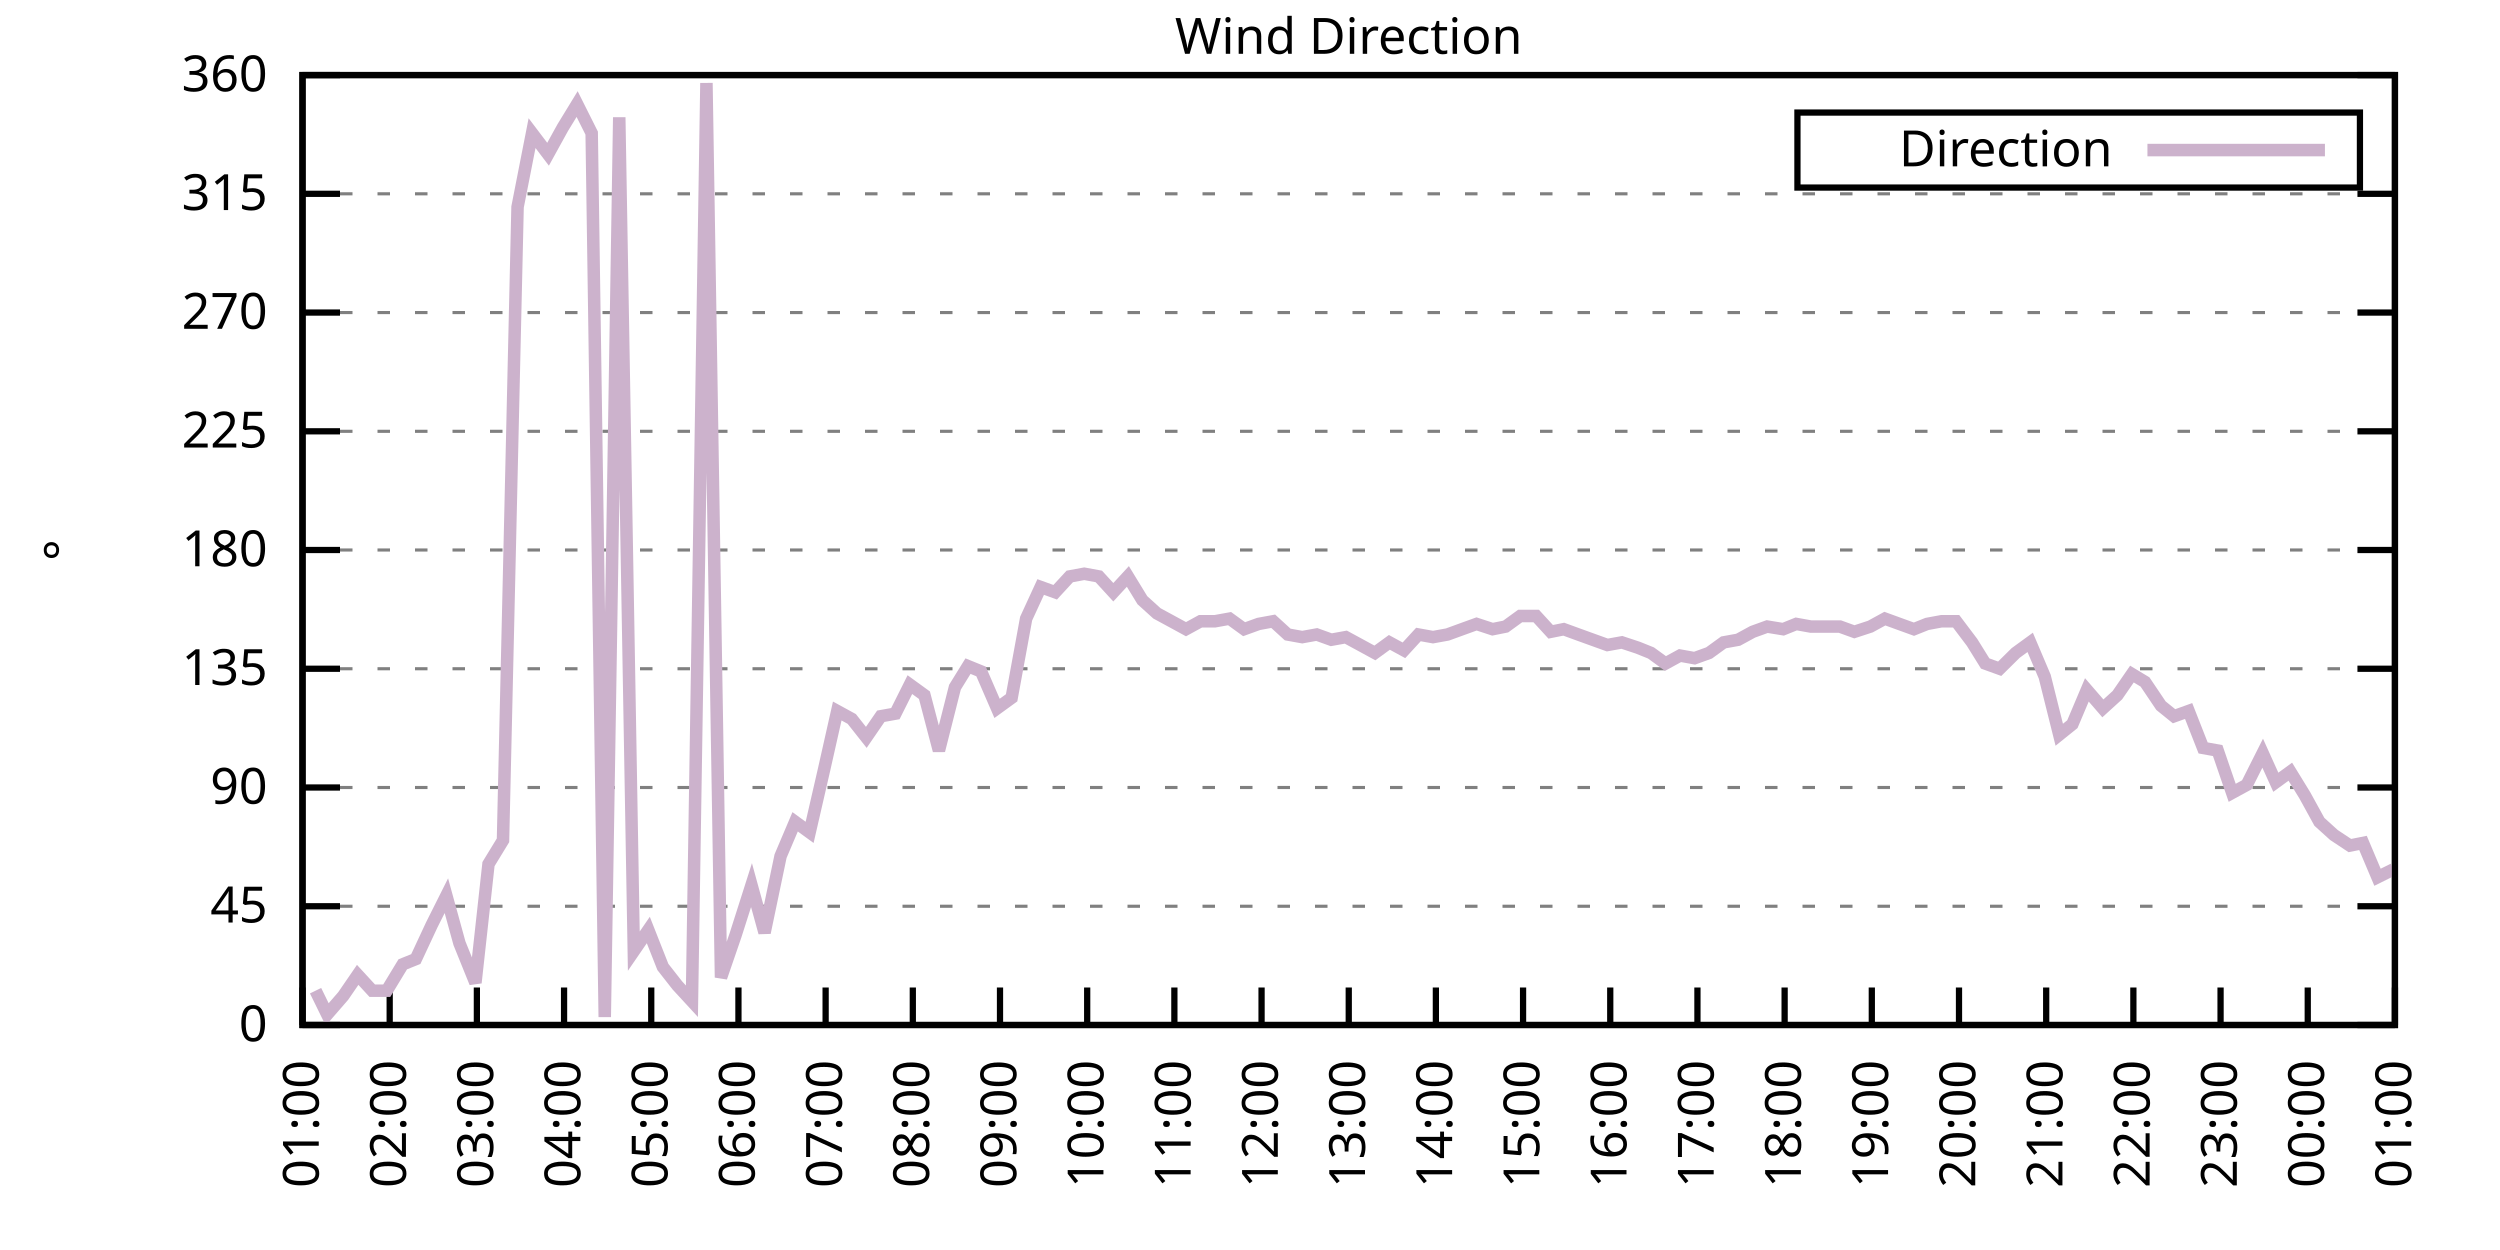
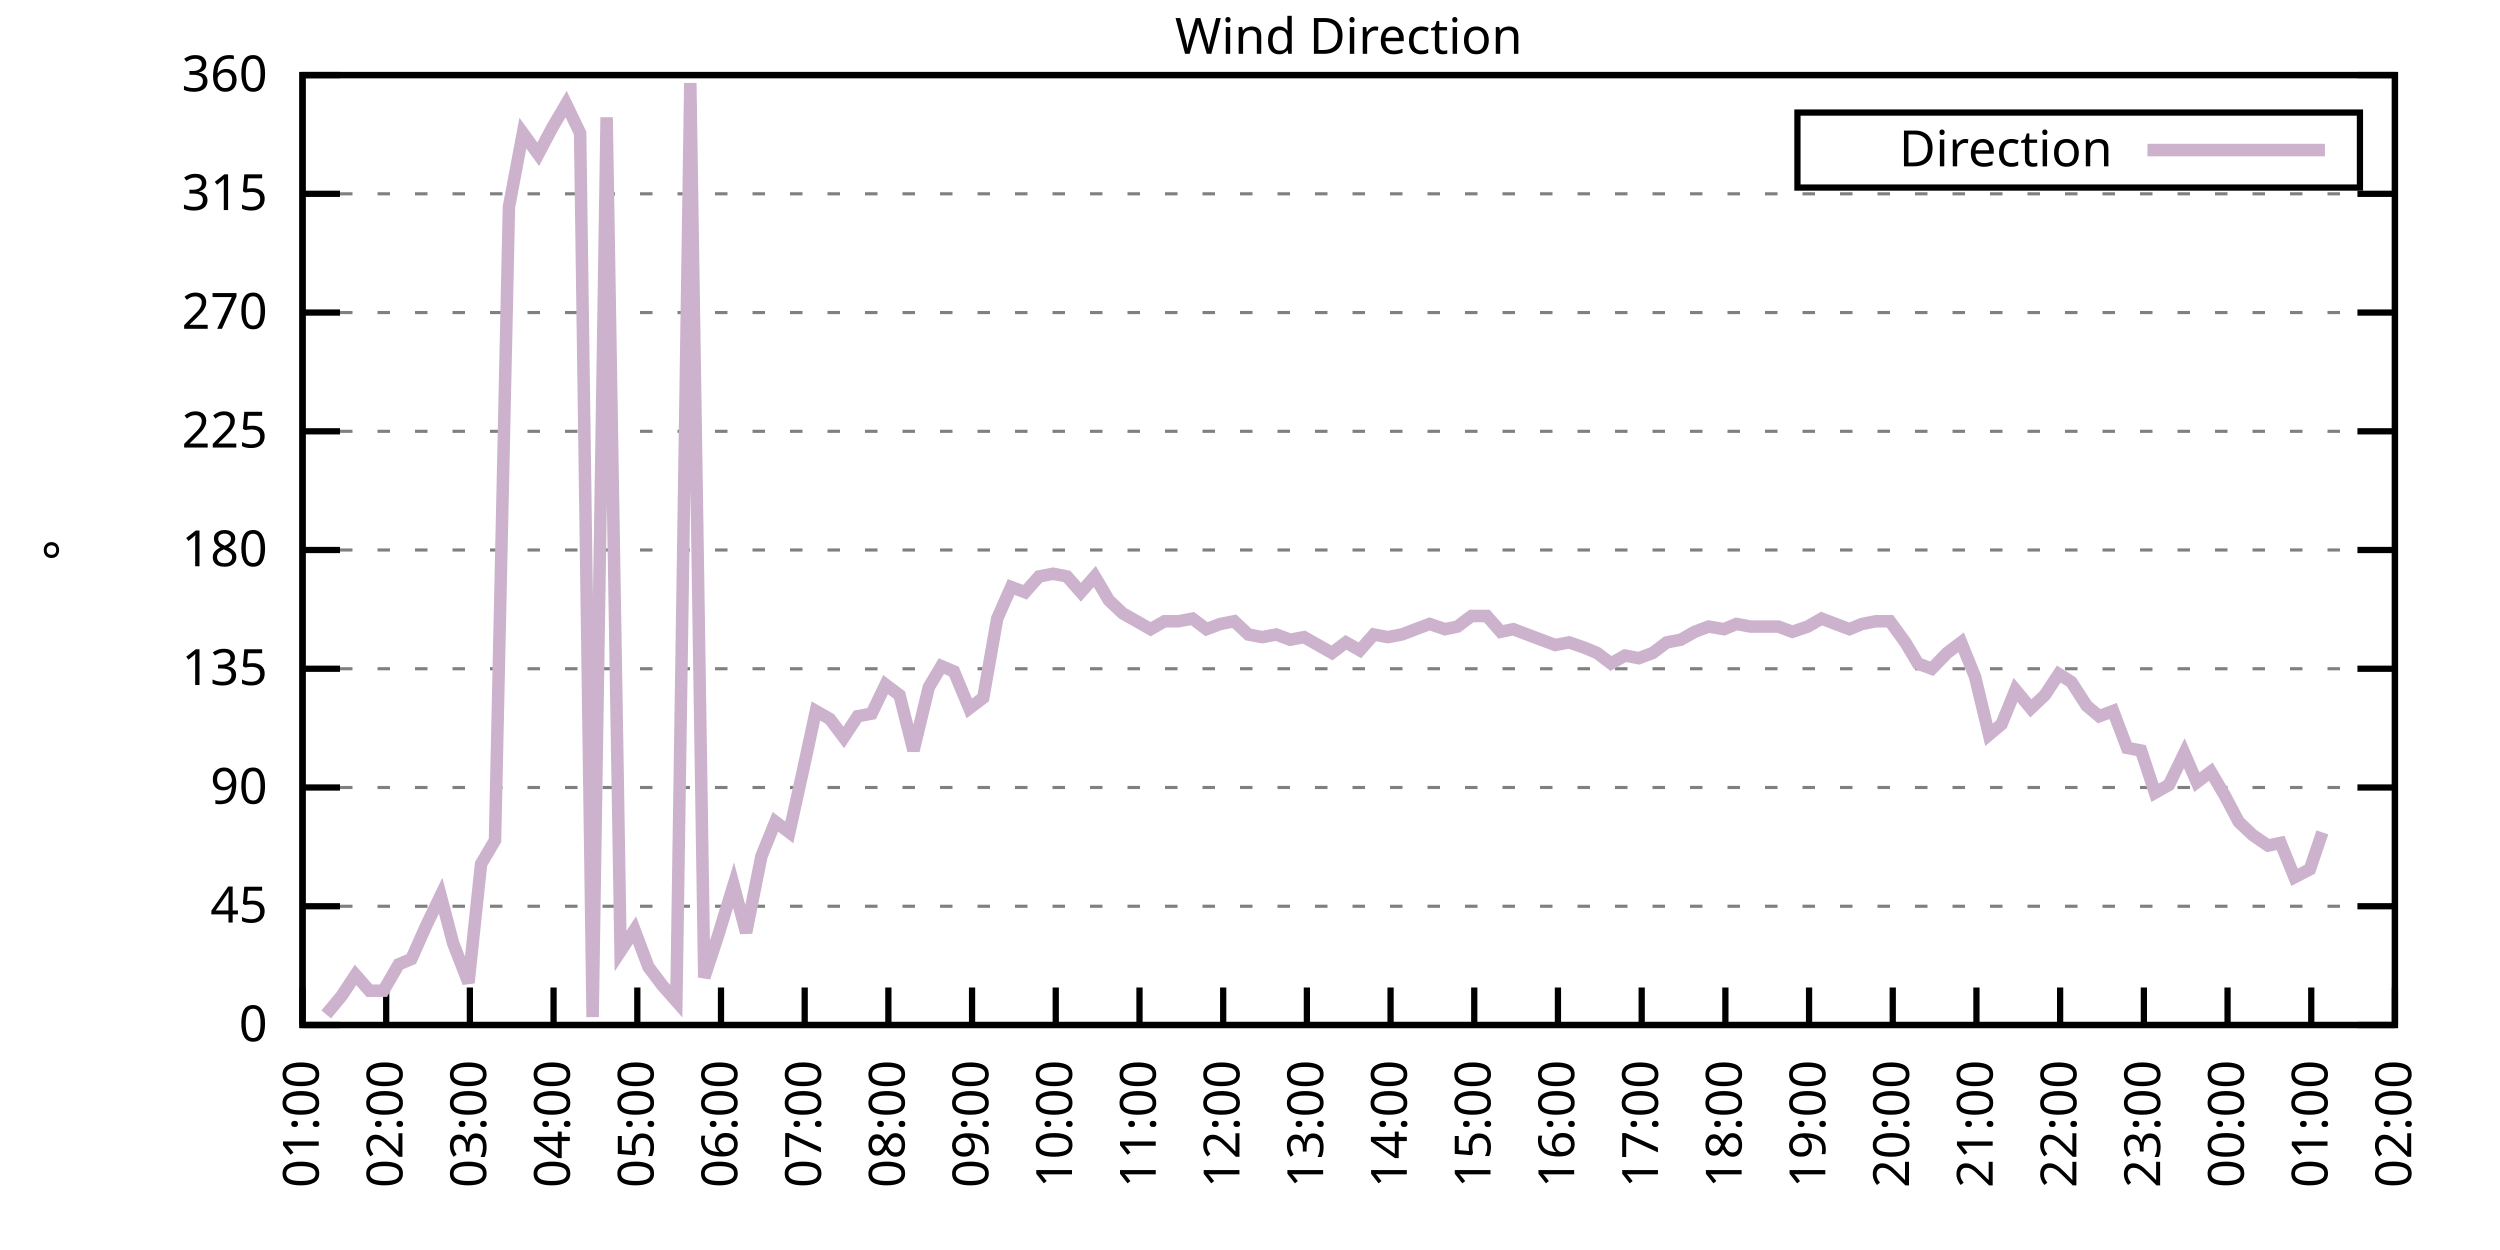
<svg xmlns="http://www.w3.org/2000/svg" xmlns:xlink="http://www.w3.org/1999/xlink" width="400" height="200" viewBox="0 0 400 200">
  <g id="gnuplot_canvas">
    <rect x="0" y="0" width="400" height="200" fill="none" />
    <defs>
      <circle id="gpDot" r="0.5" stroke-width="0.5" stroke="currentColor" />
      <path id="gpPt0" stroke-width="0.333" stroke="currentColor" d="M-1,0 h2 M0,-1 v2" />
      <path id="gpPt1" stroke-width="0.333" stroke="currentColor" d="M-1,-1 L1,1 M1,-1 L-1,1" />
      <path id="gpPt2" stroke-width="0.333" stroke="currentColor" d="M-1,0 L1,0 M0,-1 L0,1 M-1,-1 L1,1 M-1,1 L1,-1" />
      <rect id="gpPt3" stroke-width="0.333" stroke="currentColor" x="-1" y="-1" width="2" height="2" />
      <rect id="gpPt4" stroke-width="0.333" stroke="currentColor" fill="currentColor" x="-1" y="-1" width="2" height="2" />
      <circle id="gpPt5" stroke-width="0.333" stroke="currentColor" cx="0" cy="0" r="1" />
      <use xlink:href="#gpPt5" id="gpPt6" fill="currentColor" stroke="none" />
      <path id="gpPt7" stroke-width="0.333" stroke="currentColor" d="M0,-1.33 L-1.33,0.67 L1.33,0.67 z" />
      <use xlink:href="#gpPt7" id="gpPt8" fill="currentColor" stroke="none" />
      <use xlink:href="#gpPt7" id="gpPt9" stroke="currentColor" transform="rotate(180)" />
      <use xlink:href="#gpPt9" id="gpPt10" fill="currentColor" stroke="none" />
      <use xlink:href="#gpPt3" id="gpPt11" stroke="currentColor" transform="rotate(45)" />
      <use xlink:href="#gpPt11" id="gpPt12" fill="currentColor" stroke="none" />
      <path id="gpPt13" stroke-width="0.333" stroke="currentColor" d="M0,1.330 L1.265,0.411 L0.782,-1.067 L-0.782,-1.076 L-1.265,0.411 z" />
      <use xlink:href="#gpPt13" id="gpPt14" fill="currentColor" stroke="none" />
      <filter id="textbox" filterUnits="objectBoundingBox" x="0" y="0" height="1" width="1">
        <feFlood flood-color="white" flood-opacity="1" result="bgnd" />
        <feComposite in="SourceGraphic" in2="bgnd" operator="atop" />
      </filter>
      <filter id="greybox" filterUnits="objectBoundingBox" x="0" y="0" height="1" width="1">
        <feFlood flood-color="lightgrey" flood-opacity="1" result="grey" />
        <feComposite in="SourceGraphic" in2="grey" operator="atop" />
      </filter>
    </defs>
    <g fill="none" color="white" stroke="currentColor" stroke-width="1.00" stroke-linecap="butt" stroke-linejoin="miter">
</g>
    <g fill="none" color="black" stroke="currentColor" stroke-width="1.00" stroke-linecap="butt" stroke-linejoin="miter">
      <g stroke="none" shape-rendering="crispEdges">
        <polygon fill="rgb(255, 255, 255)" points="48.40,164.00 383.18,164.00 383.18,12.02 48.40,12.02 " />
      </g>
    </g>
    <g fill="none" color="black" stroke="currentColor" stroke-width="1.00" stroke-linecap="butt" stroke-linejoin="miter">
</g>
    <g fill="none" color="black" stroke="black" stroke-width="0.50" stroke-linecap="butt" stroke-linejoin="miter">
</g>
    <g fill="none" color="gray" stroke="currentColor" stroke-width="0.50" stroke-linecap="butt" stroke-linejoin="miter">
      <path stroke="gray" stroke-dasharray="2,4" class="gridline" d="M48.40,164.00 L383.19,164.00  " />
    </g>
    <g fill="none" color="gray" stroke="gray" stroke-width="1.00" stroke-linecap="butt" stroke-linejoin="miter">
</g>
    <g fill="none" color="black" stroke="currentColor" stroke-width="1.00" stroke-linecap="butt" stroke-linejoin="miter">
      <path stroke="black" d="M48.40,164.00 L54.40,164.00 M383.19,164.00 L377.19,164.00  " />
      <g transform="translate(42.80,166.60)" stroke="none" fill="black" font-family="Sans" font-size="8.00" text-anchor="end">
        <text>
          <tspan font-family="Sans"> 0</tspan>
        </text>
      </g>
    </g>
    <g fill="none" color="black" stroke="currentColor" stroke-width="1.00" stroke-linecap="butt" stroke-linejoin="miter">
</g>
    <g fill="none" color="black" stroke="black" stroke-width="0.50" stroke-linecap="butt" stroke-linejoin="miter">
</g>
    <g fill="none" color="gray" stroke="currentColor" stroke-width="0.50" stroke-linecap="butt" stroke-linejoin="miter">
      <path stroke="gray" stroke-dasharray="2,4" class="gridline" d="M48.40,145.00 L383.19,145.00  " />
    </g>
    <g fill="none" color="gray" stroke="gray" stroke-width="1.00" stroke-linecap="butt" stroke-linejoin="miter">
</g>
    <g fill="none" color="black" stroke="currentColor" stroke-width="1.00" stroke-linecap="butt" stroke-linejoin="miter">
      <path stroke="black" d="M48.40,145.00 L54.40,145.00 M383.19,145.00 L377.19,145.00  " />
      <g transform="translate(42.80,147.60)" stroke="none" fill="black" font-family="Sans" font-size="8.00" text-anchor="end">
        <text>
          <tspan font-family="Sans"> 45</tspan>
        </text>
      </g>
    </g>
    <g fill="none" color="black" stroke="currentColor" stroke-width="1.00" stroke-linecap="butt" stroke-linejoin="miter">
</g>
    <g fill="none" color="black" stroke="black" stroke-width="0.50" stroke-linecap="butt" stroke-linejoin="miter">
</g>
    <g fill="none" color="gray" stroke="currentColor" stroke-width="0.50" stroke-linecap="butt" stroke-linejoin="miter">
      <path stroke="gray" stroke-dasharray="2,4" class="gridline" d="M48.40,126.00 L383.19,126.00  " />
    </g>
    <g fill="none" color="gray" stroke="gray" stroke-width="1.00" stroke-linecap="butt" stroke-linejoin="miter">
</g>
    <g fill="none" color="black" stroke="currentColor" stroke-width="1.00" stroke-linecap="butt" stroke-linejoin="miter">
      <path stroke="black" d="M48.40,126.00 L54.40,126.00 M383.19,126.00 L377.19,126.00  " />
      <g transform="translate(42.80,128.60)" stroke="none" fill="black" font-family="Sans" font-size="8.00" text-anchor="end">
        <text>
          <tspan font-family="Sans"> 90</tspan>
        </text>
      </g>
    </g>
    <g fill="none" color="black" stroke="currentColor" stroke-width="1.00" stroke-linecap="butt" stroke-linejoin="miter">
</g>
    <g fill="none" color="black" stroke="black" stroke-width="0.50" stroke-linecap="butt" stroke-linejoin="miter">
</g>
    <g fill="none" color="gray" stroke="currentColor" stroke-width="0.50" stroke-linecap="butt" stroke-linejoin="miter">
      <path stroke="gray" stroke-dasharray="2,4" class="gridline" d="M48.40,107.00 L383.19,107.00  " />
    </g>
    <g fill="none" color="gray" stroke="gray" stroke-width="1.00" stroke-linecap="butt" stroke-linejoin="miter">
</g>
    <g fill="none" color="black" stroke="currentColor" stroke-width="1.00" stroke-linecap="butt" stroke-linejoin="miter">
      <path stroke="black" d="M48.40,107.00 L54.40,107.00 M383.19,107.00 L377.19,107.00  " />
      <g transform="translate(42.80,109.60)" stroke="none" fill="black" font-family="Sans" font-size="8.00" text-anchor="end">
        <text>
          <tspan font-family="Sans"> 135</tspan>
        </text>
      </g>
    </g>
    <g fill="none" color="black" stroke="currentColor" stroke-width="1.00" stroke-linecap="butt" stroke-linejoin="miter">
</g>
    <g fill="none" color="black" stroke="black" stroke-width="0.50" stroke-linecap="butt" stroke-linejoin="miter">
</g>
    <g fill="none" color="gray" stroke="currentColor" stroke-width="0.50" stroke-linecap="butt" stroke-linejoin="miter">
      <path stroke="gray" stroke-dasharray="2,4" class="gridline" d="M48.40,88.00 L383.19,88.00  " />
    </g>
    <g fill="none" color="gray" stroke="gray" stroke-width="1.00" stroke-linecap="butt" stroke-linejoin="miter">
</g>
    <g fill="none" color="black" stroke="currentColor" stroke-width="1.00" stroke-linecap="butt" stroke-linejoin="miter">
      <path stroke="black" d="M48.40,88.00 L54.40,88.00 M383.19,88.00 L377.19,88.00  " />
      <g transform="translate(42.80,90.60)" stroke="none" fill="black" font-family="Sans" font-size="8.00" text-anchor="end">
        <text>
          <tspan font-family="Sans"> 180</tspan>
        </text>
      </g>
    </g>
    <g fill="none" color="black" stroke="currentColor" stroke-width="1.00" stroke-linecap="butt" stroke-linejoin="miter">
</g>
    <g fill="none" color="black" stroke="black" stroke-width="0.50" stroke-linecap="butt" stroke-linejoin="miter">
</g>
    <g fill="none" color="gray" stroke="currentColor" stroke-width="0.50" stroke-linecap="butt" stroke-linejoin="miter">
      <path stroke="gray" stroke-dasharray="2,4" class="gridline" d="M48.40,69.01 L383.19,69.01  " />
    </g>
    <g fill="none" color="gray" stroke="gray" stroke-width="1.00" stroke-linecap="butt" stroke-linejoin="miter">
</g>
    <g fill="none" color="black" stroke="currentColor" stroke-width="1.00" stroke-linecap="butt" stroke-linejoin="miter">
      <path stroke="black" d="M48.40,69.01 L54.40,69.01 M383.19,69.01 L377.19,69.01  " />
      <g transform="translate(42.80,71.61)" stroke="none" fill="black" font-family="Sans" font-size="8.00" text-anchor="end">
        <text>
          <tspan font-family="Sans"> 225</tspan>
        </text>
      </g>
    </g>
    <g fill="none" color="black" stroke="currentColor" stroke-width="1.00" stroke-linecap="butt" stroke-linejoin="miter">
</g>
    <g fill="none" color="black" stroke="black" stroke-width="0.50" stroke-linecap="butt" stroke-linejoin="miter">
</g>
    <g fill="none" color="gray" stroke="currentColor" stroke-width="0.50" stroke-linecap="butt" stroke-linejoin="miter">
      <path stroke="gray" stroke-dasharray="2,4" class="gridline" d="M48.40,50.01 L383.19,50.01  " />
    </g>
    <g fill="none" color="gray" stroke="gray" stroke-width="1.00" stroke-linecap="butt" stroke-linejoin="miter">
</g>
    <g fill="none" color="black" stroke="currentColor" stroke-width="1.00" stroke-linecap="butt" stroke-linejoin="miter">
      <path stroke="black" d="M48.40,50.01 L54.40,50.01 M383.19,50.01 L377.19,50.01  " />
      <g transform="translate(42.80,52.61)" stroke="none" fill="black" font-family="Sans" font-size="8.00" text-anchor="end">
        <text>
          <tspan font-family="Sans"> 270</tspan>
        </text>
      </g>
    </g>
    <g fill="none" color="black" stroke="currentColor" stroke-width="1.00" stroke-linecap="butt" stroke-linejoin="miter">
</g>
    <g fill="none" color="black" stroke="black" stroke-width="0.50" stroke-linecap="butt" stroke-linejoin="miter">
</g>
    <g fill="none" color="gray" stroke="currentColor" stroke-width="0.50" stroke-linecap="butt" stroke-linejoin="miter">
      <path stroke="gray" stroke-dasharray="2,4" class="gridline" d="M48.40,31.01 L383.19,31.01  " />
    </g>
    <g fill="none" color="gray" stroke="gray" stroke-width="1.00" stroke-linecap="butt" stroke-linejoin="miter">
</g>
    <g fill="none" color="black" stroke="currentColor" stroke-width="1.00" stroke-linecap="butt" stroke-linejoin="miter">
      <path stroke="black" d="M48.40,31.01 L54.40,31.01 M383.19,31.01 L377.19,31.01  " />
      <g transform="translate(42.80,33.61)" stroke="none" fill="black" font-family="Sans" font-size="8.00" text-anchor="end">
        <text>
          <tspan font-family="Sans"> 315</tspan>
        </text>
      </g>
    </g>
    <g fill="none" color="black" stroke="currentColor" stroke-width="1.00" stroke-linecap="butt" stroke-linejoin="miter">
</g>
    <g fill="none" color="black" stroke="black" stroke-width="0.50" stroke-linecap="butt" stroke-linejoin="miter">
</g>
    <g fill="none" color="gray" stroke="currentColor" stroke-width="0.50" stroke-linecap="butt" stroke-linejoin="miter">
      <path stroke="gray" stroke-dasharray="2,4" class="gridline" d="M48.40,12.01 L383.19,12.01  " />
    </g>
    <g fill="none" color="gray" stroke="gray" stroke-width="1.00" stroke-linecap="butt" stroke-linejoin="miter">
</g>
    <g fill="none" color="black" stroke="currentColor" stroke-width="1.00" stroke-linecap="butt" stroke-linejoin="miter">
      <path stroke="black" d="M48.40,12.01 L54.40,12.01 M383.19,12.01 L377.19,12.01  " />
      <g transform="translate(42.80,14.61)" stroke="none" fill="black" font-family="Sans" font-size="8.00" text-anchor="end">
        <text>
          <tspan font-family="Sans"> 360</tspan>
        </text>
      </g>
    </g>
    <g fill="none" color="black" stroke="currentColor" stroke-width="1.00" stroke-linecap="butt" stroke-linejoin="miter">
      <path stroke="black" d="M48.40,164.00 L48.40,158.00  " />
      <g transform="translate(51.00,169.60) rotate(270.00)" stroke="none" fill="black" font-family="Sans" font-size="8.00" text-anchor="end">
        <text>
          <tspan font-family="Sans">01:00</tspan>
        </text>
      </g>
    </g>
    <g fill="none" color="black" stroke="currentColor" stroke-width="1.00" stroke-linecap="butt" stroke-linejoin="miter">
-       <path stroke="black" d="M62.35,164.00 L62.35,158.00  " />
-       <g transform="translate(64.95,169.60) rotate(270.00)" stroke="none" fill="black" font-family="Sans" font-size="8.00" text-anchor="end">
+       <path stroke="black" d="M61.79,164.00 L61.79,158.00  " />
+       <g transform="translate(64.39,169.60) rotate(270.00)" stroke="none" fill="black" font-family="Sans" font-size="8.00" text-anchor="end">
        <text>
          <tspan font-family="Sans">02:00</tspan>
        </text>
      </g>
    </g>
    <g fill="none" color="black" stroke="currentColor" stroke-width="1.00" stroke-linecap="butt" stroke-linejoin="miter">
-       <path stroke="black" d="M76.30,164.00 L76.30,158.00  " />
-       <g transform="translate(78.90,169.60) rotate(270.00)" stroke="none" fill="black" font-family="Sans" font-size="8.00" text-anchor="end">
+       <path stroke="black" d="M75.18,164.00 L75.18,158.00  " />
+       <g transform="translate(77.78,169.60) rotate(270.00)" stroke="none" fill="black" font-family="Sans" font-size="8.00" text-anchor="end">
        <text>
          <tspan font-family="Sans">03:00</tspan>
        </text>
      </g>
    </g>
    <g fill="none" color="black" stroke="currentColor" stroke-width="1.00" stroke-linecap="butt" stroke-linejoin="miter">
-       <path stroke="black" d="M90.25,164.00 L90.25,158.00  " />
-       <g transform="translate(92.85,169.60) rotate(270.00)" stroke="none" fill="black" font-family="Sans" font-size="8.00" text-anchor="end">
+       <path stroke="black" d="M88.57,164.00 L88.57,158.00  " />
+       <g transform="translate(91.17,169.60) rotate(270.00)" stroke="none" fill="black" font-family="Sans" font-size="8.00" text-anchor="end">
        <text>
          <tspan font-family="Sans">04:00</tspan>
        </text>
      </g>
    </g>
    <g fill="none" color="black" stroke="currentColor" stroke-width="1.00" stroke-linecap="butt" stroke-linejoin="miter">
-       <path stroke="black" d="M104.20,164.00 L104.20,158.00  " />
-       <g transform="translate(106.80,169.60) rotate(270.00)" stroke="none" fill="black" font-family="Sans" font-size="8.00" text-anchor="end">
+       <path stroke="black" d="M101.97,164.00 L101.97,158.00  " />
+       <g transform="translate(104.57,169.60) rotate(270.00)" stroke="none" fill="black" font-family="Sans" font-size="8.00" text-anchor="end">
        <text>
          <tspan font-family="Sans">05:00</tspan>
        </text>
      </g>
    </g>
    <g fill="none" color="black" stroke="currentColor" stroke-width="1.00" stroke-linecap="butt" stroke-linejoin="miter">
-       <path stroke="black" d="M118.15,164.00 L118.15,158.00  " />
-       <g transform="translate(120.75,169.60) rotate(270.00)" stroke="none" fill="black" font-family="Sans" font-size="8.00" text-anchor="end">
+       <path stroke="black" d="M115.36,164.00 L115.36,158.00  " />
+       <g transform="translate(117.96,169.60) rotate(270.00)" stroke="none" fill="black" font-family="Sans" font-size="8.00" text-anchor="end">
        <text>
          <tspan font-family="Sans">06:00</tspan>
        </text>
      </g>
    </g>
    <g fill="none" color="black" stroke="currentColor" stroke-width="1.00" stroke-linecap="butt" stroke-linejoin="miter">
-       <path stroke="black" d="M132.10,164.00 L132.10,158.00  " />
-       <g transform="translate(134.70,169.60) rotate(270.00)" stroke="none" fill="black" font-family="Sans" font-size="8.00" text-anchor="end">
+       <path stroke="black" d="M128.75,164.00 L128.75,158.00  " />
+       <g transform="translate(131.35,169.60) rotate(270.00)" stroke="none" fill="black" font-family="Sans" font-size="8.00" text-anchor="end">
        <text>
          <tspan font-family="Sans">07:00</tspan>
        </text>
      </g>
    </g>
    <g fill="none" color="black" stroke="currentColor" stroke-width="1.00" stroke-linecap="butt" stroke-linejoin="miter">
-       <path stroke="black" d="M146.05,164.00 L146.05,158.00  " />
-       <g transform="translate(148.65,169.60) rotate(270.00)" stroke="none" fill="black" font-family="Sans" font-size="8.00" text-anchor="end">
+       <path stroke="black" d="M142.14,164.00 L142.14,158.00  " />
+       <g transform="translate(144.74,169.60) rotate(270.00)" stroke="none" fill="black" font-family="Sans" font-size="8.00" text-anchor="end">
        <text>
          <tspan font-family="Sans">08:00</tspan>
        </text>
      </g>
    </g>
    <g fill="none" color="black" stroke="currentColor" stroke-width="1.00" stroke-linecap="butt" stroke-linejoin="miter">
-       <path stroke="black" d="M160.00,164.00 L160.00,158.00  " />
-       <g transform="translate(162.60,169.60) rotate(270.00)" stroke="none" fill="black" font-family="Sans" font-size="8.00" text-anchor="end">
+       <path stroke="black" d="M155.53,164.00 L155.53,158.00  " />
+       <g transform="translate(158.13,169.60) rotate(270.00)" stroke="none" fill="black" font-family="Sans" font-size="8.00" text-anchor="end">
        <text>
          <tspan font-family="Sans">09:00</tspan>
        </text>
      </g>
    </g>
    <g fill="none" color="black" stroke="currentColor" stroke-width="1.00" stroke-linecap="butt" stroke-linejoin="miter">
-       <path stroke="black" d="M173.95,164.00 L173.95,158.00  " />
-       <g transform="translate(176.55,169.60) rotate(270.00)" stroke="none" fill="black" font-family="Sans" font-size="8.00" text-anchor="end">
+       <path stroke="black" d="M168.92,164.00 L168.92,158.00  " />
+       <g transform="translate(171.52,169.60) rotate(270.00)" stroke="none" fill="black" font-family="Sans" font-size="8.00" text-anchor="end">
        <text>
          <tspan font-family="Sans">10:00</tspan>
        </text>
      </g>
    </g>
    <g fill="none" color="black" stroke="currentColor" stroke-width="1.00" stroke-linecap="butt" stroke-linejoin="miter">
-       <path stroke="black" d="M187.90,164.00 L187.90,158.00  " />
-       <g transform="translate(190.50,169.60) rotate(270.00)" stroke="none" fill="black" font-family="Sans" font-size="8.00" text-anchor="end">
+       <path stroke="black" d="M182.32,164.00 L182.32,158.00  " />
+       <g transform="translate(184.92,169.60) rotate(270.00)" stroke="none" fill="black" font-family="Sans" font-size="8.00" text-anchor="end">
        <text>
          <tspan font-family="Sans">11:00</tspan>
        </text>
      </g>
    </g>
    <g fill="none" color="black" stroke="currentColor" stroke-width="1.00" stroke-linecap="butt" stroke-linejoin="miter">
-       <path stroke="black" d="M201.85,164.00 L201.85,158.00  " />
-       <g transform="translate(204.45,169.60) rotate(270.00)" stroke="none" fill="black" font-family="Sans" font-size="8.00" text-anchor="end">
+       <path stroke="black" d="M195.71,164.00 L195.71,158.00  " />
+       <g transform="translate(198.31,169.60) rotate(270.00)" stroke="none" fill="black" font-family="Sans" font-size="8.00" text-anchor="end">
        <text>
          <tspan font-family="Sans">12:00</tspan>
        </text>
      </g>
    </g>
    <g fill="none" color="black" stroke="currentColor" stroke-width="1.00" stroke-linecap="butt" stroke-linejoin="miter">
-       <path stroke="black" d="M215.80,164.00 L215.80,158.00  " />
-       <g transform="translate(218.40,169.60) rotate(270.00)" stroke="none" fill="black" font-family="Sans" font-size="8.00" text-anchor="end">
+       <path stroke="black" d="M209.10,164.00 L209.10,158.00  " />
+       <g transform="translate(211.70,169.60) rotate(270.00)" stroke="none" fill="black" font-family="Sans" font-size="8.00" text-anchor="end">
        <text>
          <tspan font-family="Sans">13:00</tspan>
        </text>
      </g>
    </g>
    <g fill="none" color="black" stroke="currentColor" stroke-width="1.00" stroke-linecap="butt" stroke-linejoin="miter">
-       <path stroke="black" d="M229.74,164.00 L229.74,158.00  " />
-       <g transform="translate(232.34,169.60) rotate(270.00)" stroke="none" fill="black" font-family="Sans" font-size="8.00" text-anchor="end">
+       <path stroke="black" d="M222.49,164.00 L222.49,158.00  " />
+       <g transform="translate(225.09,169.60) rotate(270.00)" stroke="none" fill="black" font-family="Sans" font-size="8.00" text-anchor="end">
        <text>
          <tspan font-family="Sans">14:00</tspan>
        </text>
      </g>
    </g>
    <g fill="none" color="black" stroke="currentColor" stroke-width="1.00" stroke-linecap="butt" stroke-linejoin="miter">
-       <path stroke="black" d="M243.69,164.00 L243.69,158.00  " />
-       <g transform="translate(246.29,169.60) rotate(270.00)" stroke="none" fill="black" font-family="Sans" font-size="8.00" text-anchor="end">
+       <path stroke="black" d="M235.88,164.00 L235.88,158.00  " />
+       <g transform="translate(238.48,169.60) rotate(270.00)" stroke="none" fill="black" font-family="Sans" font-size="8.00" text-anchor="end">
        <text>
          <tspan font-family="Sans">15:00</tspan>
        </text>
      </g>
    </g>
    <g fill="none" color="black" stroke="currentColor" stroke-width="1.00" stroke-linecap="butt" stroke-linejoin="miter">
-       <path stroke="black" d="M257.64,164.00 L257.64,158.00  " />
-       <g transform="translate(260.24,169.60) rotate(270.00)" stroke="none" fill="black" font-family="Sans" font-size="8.00" text-anchor="end">
+       <path stroke="black" d="M249.27,164.00 L249.27,158.00  " />
+       <g transform="translate(251.87,169.60) rotate(270.00)" stroke="none" fill="black" font-family="Sans" font-size="8.00" text-anchor="end">
        <text>
          <tspan font-family="Sans">16:00</tspan>
        </text>
      </g>
    </g>
    <g fill="none" color="black" stroke="currentColor" stroke-width="1.00" stroke-linecap="butt" stroke-linejoin="miter">
-       <path stroke="black" d="M271.59,164.00 L271.59,158.00  " />
-       <g transform="translate(274.19,169.60) rotate(270.00)" stroke="none" fill="black" font-family="Sans" font-size="8.00" text-anchor="end">
+       <path stroke="black" d="M262.67,164.00 L262.67,158.00  " />
+       <g transform="translate(265.27,169.60) rotate(270.00)" stroke="none" fill="black" font-family="Sans" font-size="8.00" text-anchor="end">
        <text>
          <tspan font-family="Sans">17:00</tspan>
        </text>
      </g>
    </g>
    <g fill="none" color="black" stroke="currentColor" stroke-width="1.00" stroke-linecap="butt" stroke-linejoin="miter">
-       <path stroke="black" d="M285.54,164.00 L285.54,158.00  " />
-       <g transform="translate(288.14,169.60) rotate(270.00)" stroke="none" fill="black" font-family="Sans" font-size="8.00" text-anchor="end">
+       <path stroke="black" d="M276.06,164.00 L276.06,158.00  " />
+       <g transform="translate(278.66,169.60) rotate(270.00)" stroke="none" fill="black" font-family="Sans" font-size="8.00" text-anchor="end">
        <text>
          <tspan font-family="Sans">18:00</tspan>
        </text>
      </g>
    </g>
    <g fill="none" color="black" stroke="currentColor" stroke-width="1.00" stroke-linecap="butt" stroke-linejoin="miter">
-       <path stroke="black" d="M299.49,164.00 L299.49,158.00  " />
-       <g transform="translate(302.09,169.60) rotate(270.00)" stroke="none" fill="black" font-family="Sans" font-size="8.00" text-anchor="end">
+       <path stroke="black" d="M289.45,164.00 L289.45,158.00  " />
+       <g transform="translate(292.05,169.60) rotate(270.00)" stroke="none" fill="black" font-family="Sans" font-size="8.00" text-anchor="end">
        <text>
          <tspan font-family="Sans">19:00</tspan>
        </text>
      </g>
    </g>
    <g fill="none" color="black" stroke="currentColor" stroke-width="1.00" stroke-linecap="butt" stroke-linejoin="miter">
-       <path stroke="black" d="M313.44,164.00 L313.44,158.00  " />
-       <g transform="translate(316.04,169.60) rotate(270.00)" stroke="none" fill="black" font-family="Sans" font-size="8.00" text-anchor="end">
+       <path stroke="black" d="M302.84,164.00 L302.84,158.00  " />
+       <g transform="translate(305.44,169.60) rotate(270.00)" stroke="none" fill="black" font-family="Sans" font-size="8.00" text-anchor="end">
        <text>
          <tspan font-family="Sans">20:00</tspan>
        </text>
      </g>
    </g>
    <g fill="none" color="black" stroke="currentColor" stroke-width="1.00" stroke-linecap="butt" stroke-linejoin="miter">
-       <path stroke="black" d="M327.39,164.00 L327.39,158.00  " />
-       <g transform="translate(329.99,169.60) rotate(270.00)" stroke="none" fill="black" font-family="Sans" font-size="8.00" text-anchor="end">
+       <path stroke="black" d="M316.23,164.00 L316.23,158.00  " />
+       <g transform="translate(318.83,169.60) rotate(270.00)" stroke="none" fill="black" font-family="Sans" font-size="8.00" text-anchor="end">
        <text>
          <tspan font-family="Sans">21:00</tspan>
        </text>
      </g>
    </g>
    <g fill="none" color="black" stroke="currentColor" stroke-width="1.00" stroke-linecap="butt" stroke-linejoin="miter">
-       <path stroke="black" d="M341.34,164.00 L341.34,158.00  " />
-       <g transform="translate(343.94,169.60) rotate(270.00)" stroke="none" fill="black" font-family="Sans" font-size="8.00" text-anchor="end">
+       <path stroke="black" d="M329.62,164.00 L329.62,158.00  " />
+       <g transform="translate(332.22,169.60) rotate(270.00)" stroke="none" fill="black" font-family="Sans" font-size="8.00" text-anchor="end">
        <text>
          <tspan font-family="Sans">22:00</tspan>
        </text>
      </g>
    </g>
    <g fill="none" color="black" stroke="currentColor" stroke-width="1.00" stroke-linecap="butt" stroke-linejoin="miter">
-       <path stroke="black" d="M355.29,164.00 L355.29,158.00  " />
-       <g transform="translate(357.89,169.60) rotate(270.00)" stroke="none" fill="black" font-family="Sans" font-size="8.00" text-anchor="end">
+       <path stroke="black" d="M343.02,164.00 L343.02,158.00  " />
+       <g transform="translate(345.62,169.60) rotate(270.00)" stroke="none" fill="black" font-family="Sans" font-size="8.00" text-anchor="end">
        <text>
          <tspan font-family="Sans">23:00</tspan>
        </text>
      </g>
    </g>
    <g fill="none" color="black" stroke="currentColor" stroke-width="1.00" stroke-linecap="butt" stroke-linejoin="miter">
-       <path stroke="black" d="M369.24,164.00 L369.24,158.00  " />
-       <g transform="translate(371.84,169.60) rotate(270.00)" stroke="none" fill="black" font-family="Sans" font-size="8.00" text-anchor="end">
+       <path stroke="black" d="M356.41,164.00 L356.41,158.00  " />
+       <g transform="translate(359.01,169.60) rotate(270.00)" stroke="none" fill="black" font-family="Sans" font-size="8.00" text-anchor="end">
        <text>
          <tspan font-family="Sans">00:00</tspan>
+         </text>
+       </g>
+     </g>
+     <g fill="none" color="black" stroke="currentColor" stroke-width="1.00" stroke-linecap="butt" stroke-linejoin="miter">
+       <path stroke="black" d="M369.80,164.00 L369.80,158.00  " />
+       <g transform="translate(372.40,169.60) rotate(270.00)" stroke="none" fill="black" font-family="Sans" font-size="8.00" text-anchor="end">
+         <text>
+           <tspan font-family="Sans">01:00</tspan>
        </text>
      </g>
    </g>
    <g fill="none" color="black" stroke="currentColor" stroke-width="1.00" stroke-linecap="butt" stroke-linejoin="miter">
      <path stroke="black" d="M383.19,164.00 L383.19,158.00  " />
      <g transform="translate(385.79,169.60) rotate(270.00)" stroke="none" fill="black" font-family="Sans" font-size="8.00" text-anchor="end">
        <text>
-           <tspan font-family="Sans">01:00</tspan>
+           <tspan font-family="Sans">02:00</tspan>
        </text>
      </g>
    </g>
    <g fill="none" color="black" stroke="currentColor" stroke-width="1.00" stroke-linecap="butt" stroke-linejoin="miter">
</g>
    <g fill="none" color="black" stroke="currentColor" stroke-width="1.00" stroke-linecap="butt" stroke-linejoin="miter">
      <path stroke="black" d="M48.40,12.01 L48.40,164.00 L383.19,164.00 L383.19,12.01 L48.40,12.01 Z  " />
    </g>
    <g fill="none" color="black" stroke="currentColor" stroke-width="1.00" stroke-linecap="butt" stroke-linejoin="miter">
</g>
    <g fill="none" color="black" stroke="currentColor" stroke-width="1.00" stroke-linecap="butt" stroke-linejoin="miter">
      <path stroke="black" d="M287.59,30.01 L287.59,18.01 L377.59,18.01 L377.59,30.01 L287.59,30.01 Z  " />
    </g>
    <g id="Wind_direction_plot_1">
      <g fill="none" color="white" stroke="black" stroke-width="2.00" stroke-linecap="butt" stroke-linejoin="miter">
</g>
      <g fill="none" color="black" stroke="currentColor" stroke-width="2.00" stroke-linecap="butt" stroke-linejoin="miter">
        <g transform="translate(337.99,26.61)" stroke="none" fill="black" font-family="Sans" font-size="8.00" text-anchor="end">
          <text>
            <tspan font-family="Sans">Direction</tspan>
          </text>
        </g>
      </g>
      <g fill="none" color="black" stroke="currentColor" stroke-width="2.00" stroke-linecap="butt" stroke-linejoin="miter">
-         <path stroke="rgb(204, 178, 204)" d="M343.59,24.01 L371.99,24.01 M50.49,158.51 L52.35,162.31 L54.91,159.36 L57.23,155.98 L59.56,158.51 L61.88,158.51   L64.44,154.29 L66.53,153.45 L69.09,147.96 L71.42,143.31 L73.51,150.91 L76.07,157.24 L78.16,138.25 L80.48,134.45   L82.81,33.12 L85.13,21.30 L87.69,24.68 L90.02,20.45 L92.34,16.65 L94.67,21.30 L96.76,162.73 L99.08,18.77   L101.41,152.18 L103.73,148.80 L106.06,154.71 L108.38,157.67 L110.71,160.20 L113.03,13.28 L115.36,156.40 L117.68,149.65   L120.24,141.62 L122.33,149.22 L124.89,136.98 L127.22,131.49 L129.54,133.18 L131.87,123.05 L133.96,113.76 L136.28,115.03   L138.61,117.98 L140.93,114.60 L143.26,114.18 L145.58,109.54 L147.91,111.23 L150.23,120.09 L152.79,109.96 L154.88,106.58   L156.97,107.43 L159.53,113.34 L161.86,111.65 L164.18,98.98 L166.51,93.92 L168.83,94.76 L171.16,92.23 L173.48,91.80   L175.81,92.23 L178.13,94.76 L180.46,92.23 L182.78,96.03 L185.11,98.14 L187.43,99.40 L189.76,100.67 L192.08,99.40   L194.41,99.40 L196.73,98.98 L199.06,100.67 L201.38,99.83 L203.71,99.40 L206.03,101.52 L208.36,101.94 L210.68,101.52   L213.01,102.36 L215.33,101.94 L217.65,103.20 L219.98,104.47 L222.30,102.78 L224.63,104.05 L226.95,101.52 L229.28,101.94   L231.60,101.52 L233.93,100.67 L236.25,99.83 L238.81,100.67 L240.90,100.25 L243.23,98.56 L245.79,98.56 L248.11,101.09   L250.20,100.67 L252.53,101.52 L254.85,102.36 L257.18,103.20 L259.50,102.78 L262.06,103.63 L264.15,104.47 L266.48,106.16   L268.80,104.89 L271.13,105.31 L273.45,104.47 L275.78,102.78 L278.10,102.36 L280.43,101.09 L282.75,100.25 L285.31,100.67   L287.40,99.83 L289.73,100.25 L292.05,100.25 L294.38,100.25 L296.70,101.09 L299.26,100.25 L301.58,98.98 L303.91,99.83   L306.23,100.67 L308.33,99.83 L310.65,99.40 L312.98,99.40 L315.53,102.78 L317.63,106.16 L319.95,107.00 L322.51,104.47   L324.83,102.78 L327.16,108.27 L329.48,117.56 L331.58,115.87 L333.90,110.38 L336.46,113.34 L338.78,111.23 L341.11,107.85   L343.20,109.11 L345.76,112.91 L347.85,114.60 L350.18,113.76 L352.50,119.67 L354.83,120.09 L357.15,126.85 L359.48,125.58   L362.03,120.51 L364.13,125.16 L366.45,123.47 L368.78,127.27 L371.10,131.49 L373.43,133.60 L375.98,135.29 L378.08,134.87   L380.40,140.36 L382.96,139.09  " />
+         <path stroke="rgb(204, 178, 204)" d="M343.59,24.01 L371.99,24.01 M52.19,162.31 L54.65,159.36 L56.88,155.98 L59.11,158.51 L61.35,158.51 L63.80,154.29   L65.81,153.45 L68.26,147.96 L70.50,143.31 L72.50,150.91 L74.96,157.24 L76.97,138.25 L79.20,134.45 L81.43,33.12   L83.66,21.30 L86.12,24.68 L88.35,20.45 L90.58,16.65 L92.82,21.30 L94.82,162.73 L97.06,18.77 L99.29,152.18   L101.52,148.80 L103.75,154.71 L105.98,157.67 L108.22,160.20 L110.45,13.28 L112.68,156.40 L114.91,149.65 L117.37,141.62   L119.38,149.22 L121.83,136.98 L124.06,131.49 L126.29,133.18 L128.53,123.05 L130.54,113.76 L132.77,115.03 L135.00,117.98   L137.23,114.60 L139.46,114.18 L141.69,109.54 L143.93,111.23 L146.16,120.09 L148.61,109.96 L150.62,106.58 L152.63,107.43   L155.09,113.34 L157.32,111.65 L159.55,98.98 L161.78,93.92 L164.01,94.76 L166.25,92.23 L168.48,91.80 L170.71,92.23   L172.94,94.76 L175.17,92.23 L177.41,96.03 L179.64,98.14 L181.87,99.40 L184.10,100.67 L186.33,99.40 L188.57,99.40   L190.80,98.98 L193.03,100.67 L195.26,99.83 L197.49,99.40 L199.73,101.52 L201.96,101.94 L204.19,101.52 L206.42,102.36   L208.65,101.94 L210.88,103.20 L213.12,104.47 L215.35,102.78 L217.58,104.05 L219.81,101.52 L222.04,101.94 L224.28,101.52   L226.51,100.67 L228.74,99.83 L231.20,100.67 L233.20,100.25 L235.44,98.56 L237.89,98.56 L240.12,101.09 L242.13,100.67   L244.36,101.52 L246.60,102.36 L248.83,103.20 L251.06,102.78 L253.51,103.63 L255.52,104.47 L257.76,106.16 L259.99,104.89   L262.22,105.31 L264.45,104.47 L266.68,102.78 L268.92,102.36 L271.15,101.09 L273.38,100.25 L275.83,100.67 L277.84,99.83   L280.07,100.25 L282.31,100.25 L284.54,100.25 L286.77,101.09 L289.23,100.25 L291.46,98.98 L293.69,99.83 L295.92,100.67   L297.93,99.83 L300.16,99.40 L302.39,99.40 L304.85,102.78 L306.86,106.16 L309.09,107.00 L311.54,104.47 L313.78,102.78   L316.01,108.27 L318.24,117.56 L320.25,115.87 L322.48,110.38 L324.94,113.34 L327.17,111.23 L329.40,107.85 L331.41,109.11   L333.86,112.91 L335.87,114.60 L338.10,113.76 L340.34,119.67 L342.57,120.09 L344.80,126.85 L347.03,125.58 L349.49,120.51   L351.50,125.16 L353.73,123.47 L355.96,127.27 L358.19,131.49 L360.42,133.60 L362.88,135.29 L364.89,134.87 L367.12,140.36   L369.58,139.09 L371.58,133.18  " />
      </g>
    </g>
    <g fill="none" color="black" stroke="currentColor" stroke-width="2.00" stroke-linecap="butt" stroke-linejoin="miter">
</g>
    <g fill="none" color="black" stroke="black" stroke-width="1.00" stroke-linecap="butt" stroke-linejoin="miter">
</g>
    <g fill="none" color="black" stroke="currentColor" stroke-width="1.00" stroke-linecap="butt" stroke-linejoin="miter">
      <path stroke="black" d="M48.40,12.01 L48.40,164.00 L383.19,164.00 L383.19,12.01 L48.40,12.01 Z  " />
      <g transform="translate(12.80,88.01) rotate(270.00)" stroke="none" fill="black" font-family="Sans" font-size="8.00" text-anchor="middle">
        <text>
          <tspan font-family="Sans">°</tspan>
        </text>
      </g>
    </g>
    <g fill="none" color="black" stroke="currentColor" stroke-width="1.00" stroke-linecap="butt" stroke-linejoin="miter">
</g>
    <g fill="none" color="black" stroke="currentColor" stroke-width="1.00" stroke-linecap="butt" stroke-linejoin="miter">
      <g transform="translate(215.79,8.61)" stroke="none" fill="black" font-family="Sans" font-size="8.00" text-anchor="middle">
        <text>
          <tspan font-family="Sans">Wind Direction</tspan>
        </text>
      </g>
    </g>
    <g fill="none" color="black" stroke="currentColor" stroke-width="1.00" stroke-linecap="butt" stroke-linejoin="miter">
</g>
  </g>
</svg>
